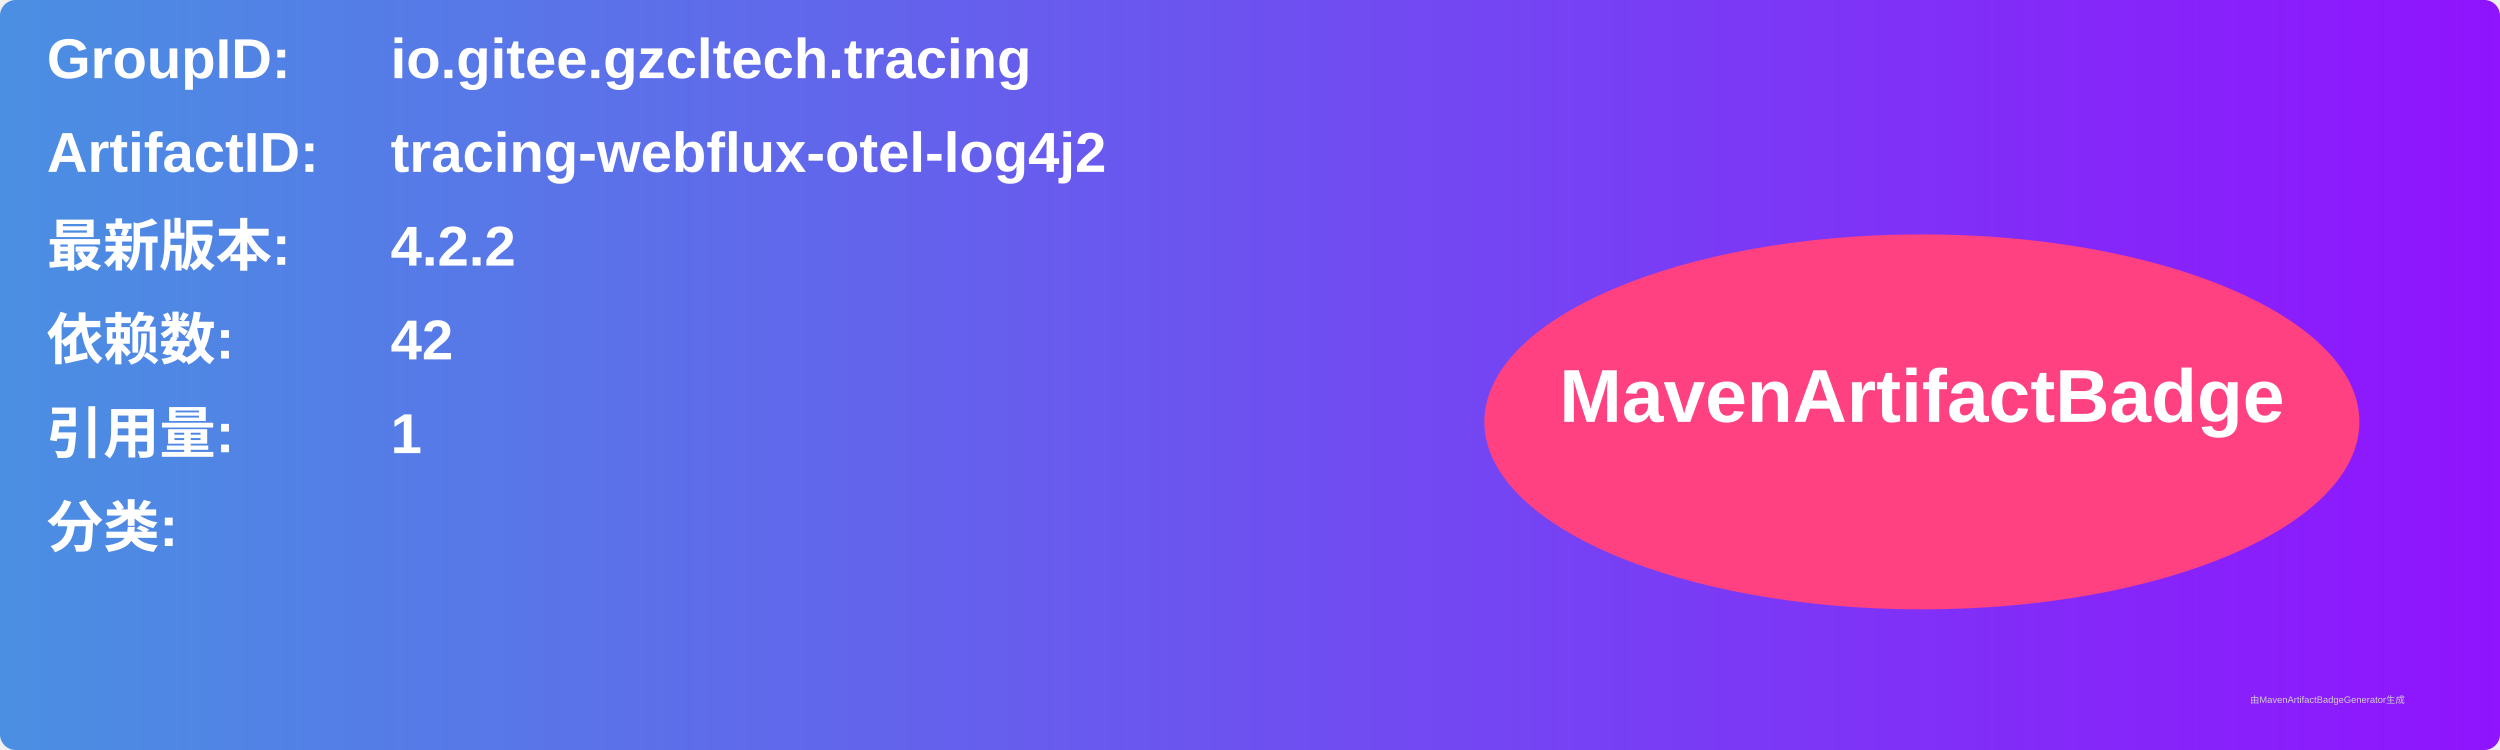
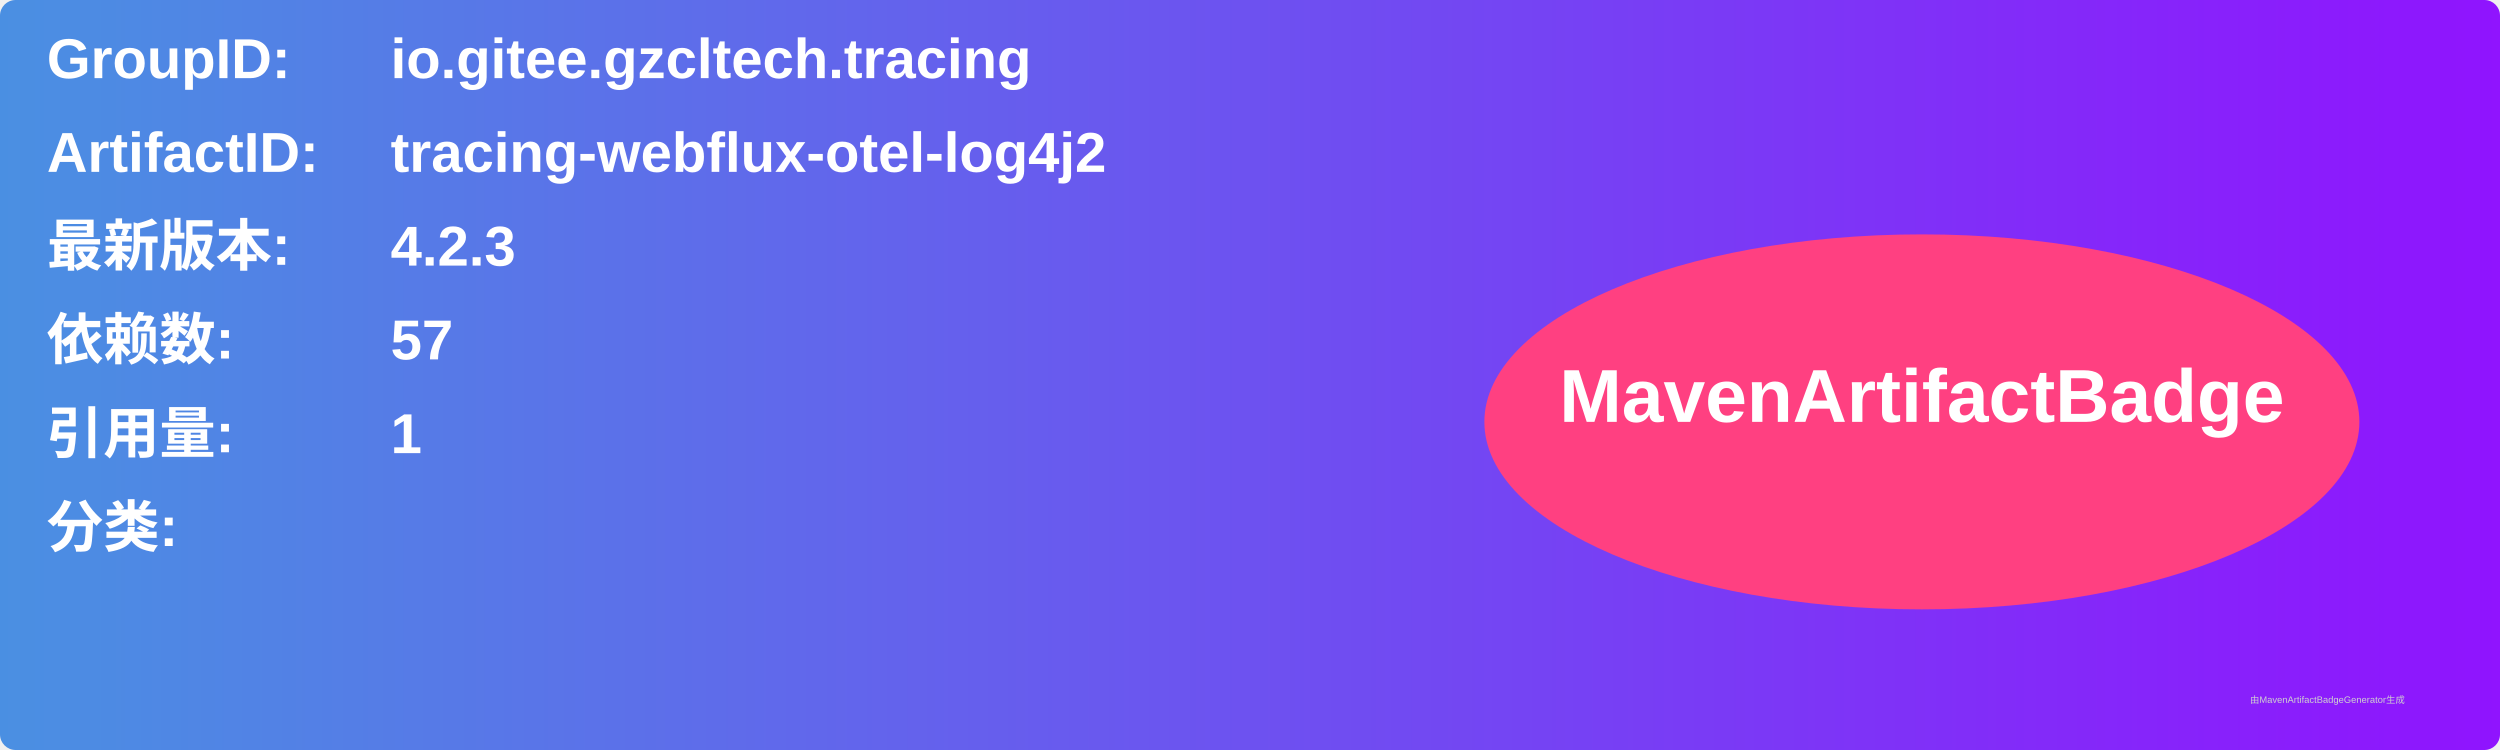
<svg xmlns="http://www.w3.org/2000/svg" width="800" height="240" viewBox="0 0 800 240">
  <linearGradient id="grad" x1="0%" y1="0%" x2="100%" y2="0%">
    <stop offset="0%" stop-color="#4a90e2" />
    <stop offset="100%" stop-color="#9013fe" />
  </linearGradient>
  <rect width="100%" height="100%" rx="5" ry="5" fill="url(#grad)" />
  <g transform="translate(15, 15)">
    <text x="0" y="10" font-family="Arial" font-size="18" fill="white" font-weight="bold" width="260">GroupID:</text>
    <text x="110" y="10" font-family="Arial" font-size="18" fill="white" font-weight="bold" width="460">io.gitee.gzcltech.tracing</text>
    <text x="0" y="40" font-family="Arial" font-size="18" fill="white" font-weight="bold" width="260">ArtifactID:</text>
    <text x="110" y="40" font-family="Arial" font-size="18" fill="white" font-weight="bold" width="460">tracing-webflux-otel-log4j2</text>
    <text x="0" y="70" font-family="Arial" font-size="18" fill="white" font-weight="bold">最新版本:</text>
    <text x="110" y="70" font-family="Arial" font-size="18" fill="white" font-weight="bold">
-       <tspan font-weight="bold">4.2.2</tspan>
+       <tspan font-weight="bold">4.2.3</tspan>
    </text>
    <text x="0" y="100" font-family="Arial" font-size="18" fill="white" font-weight="bold">依赖数: </text>
    <text x="110" y="100" font-family="Arial" font-size="18" fill="white">
-       <tspan font-weight="bold">42</tspan>
+       <tspan font-weight="bold">57</tspan>
    </text>
    <text x="0" y="130" font-family="Arial" font-size="18" fill="white" font-weight="bold">引用量: </text>
    <text x="110" y="130" font-family="Arial" font-size="18" fill="white">
      <tspan font-weight="bold">1</tspan>
    </text>
    <text x="0" y="160" font-family="Arial" font-size="18" fill="white" font-weight="bold">分类:</text>
    <text x="10" y="190" font-family="Arial" font-size="10" fill="white">
      <tspan font-weight="bold" />
    </text>
    <ellipse cx="600" cy="120" rx="140" ry="60" fill="#ff4081" />
    <text x="600" y="120" text-anchor="middle" font-family="Arial" font-size="24" fill="white" font-weight="bold">MavenArtifactBadge</text>
  </g>
  <text x="720" y="225" font-family="Arial" font-size="3" fill="#d0d0d0">由MavenArtifactBadgeGenerator生成</text>
</svg>
